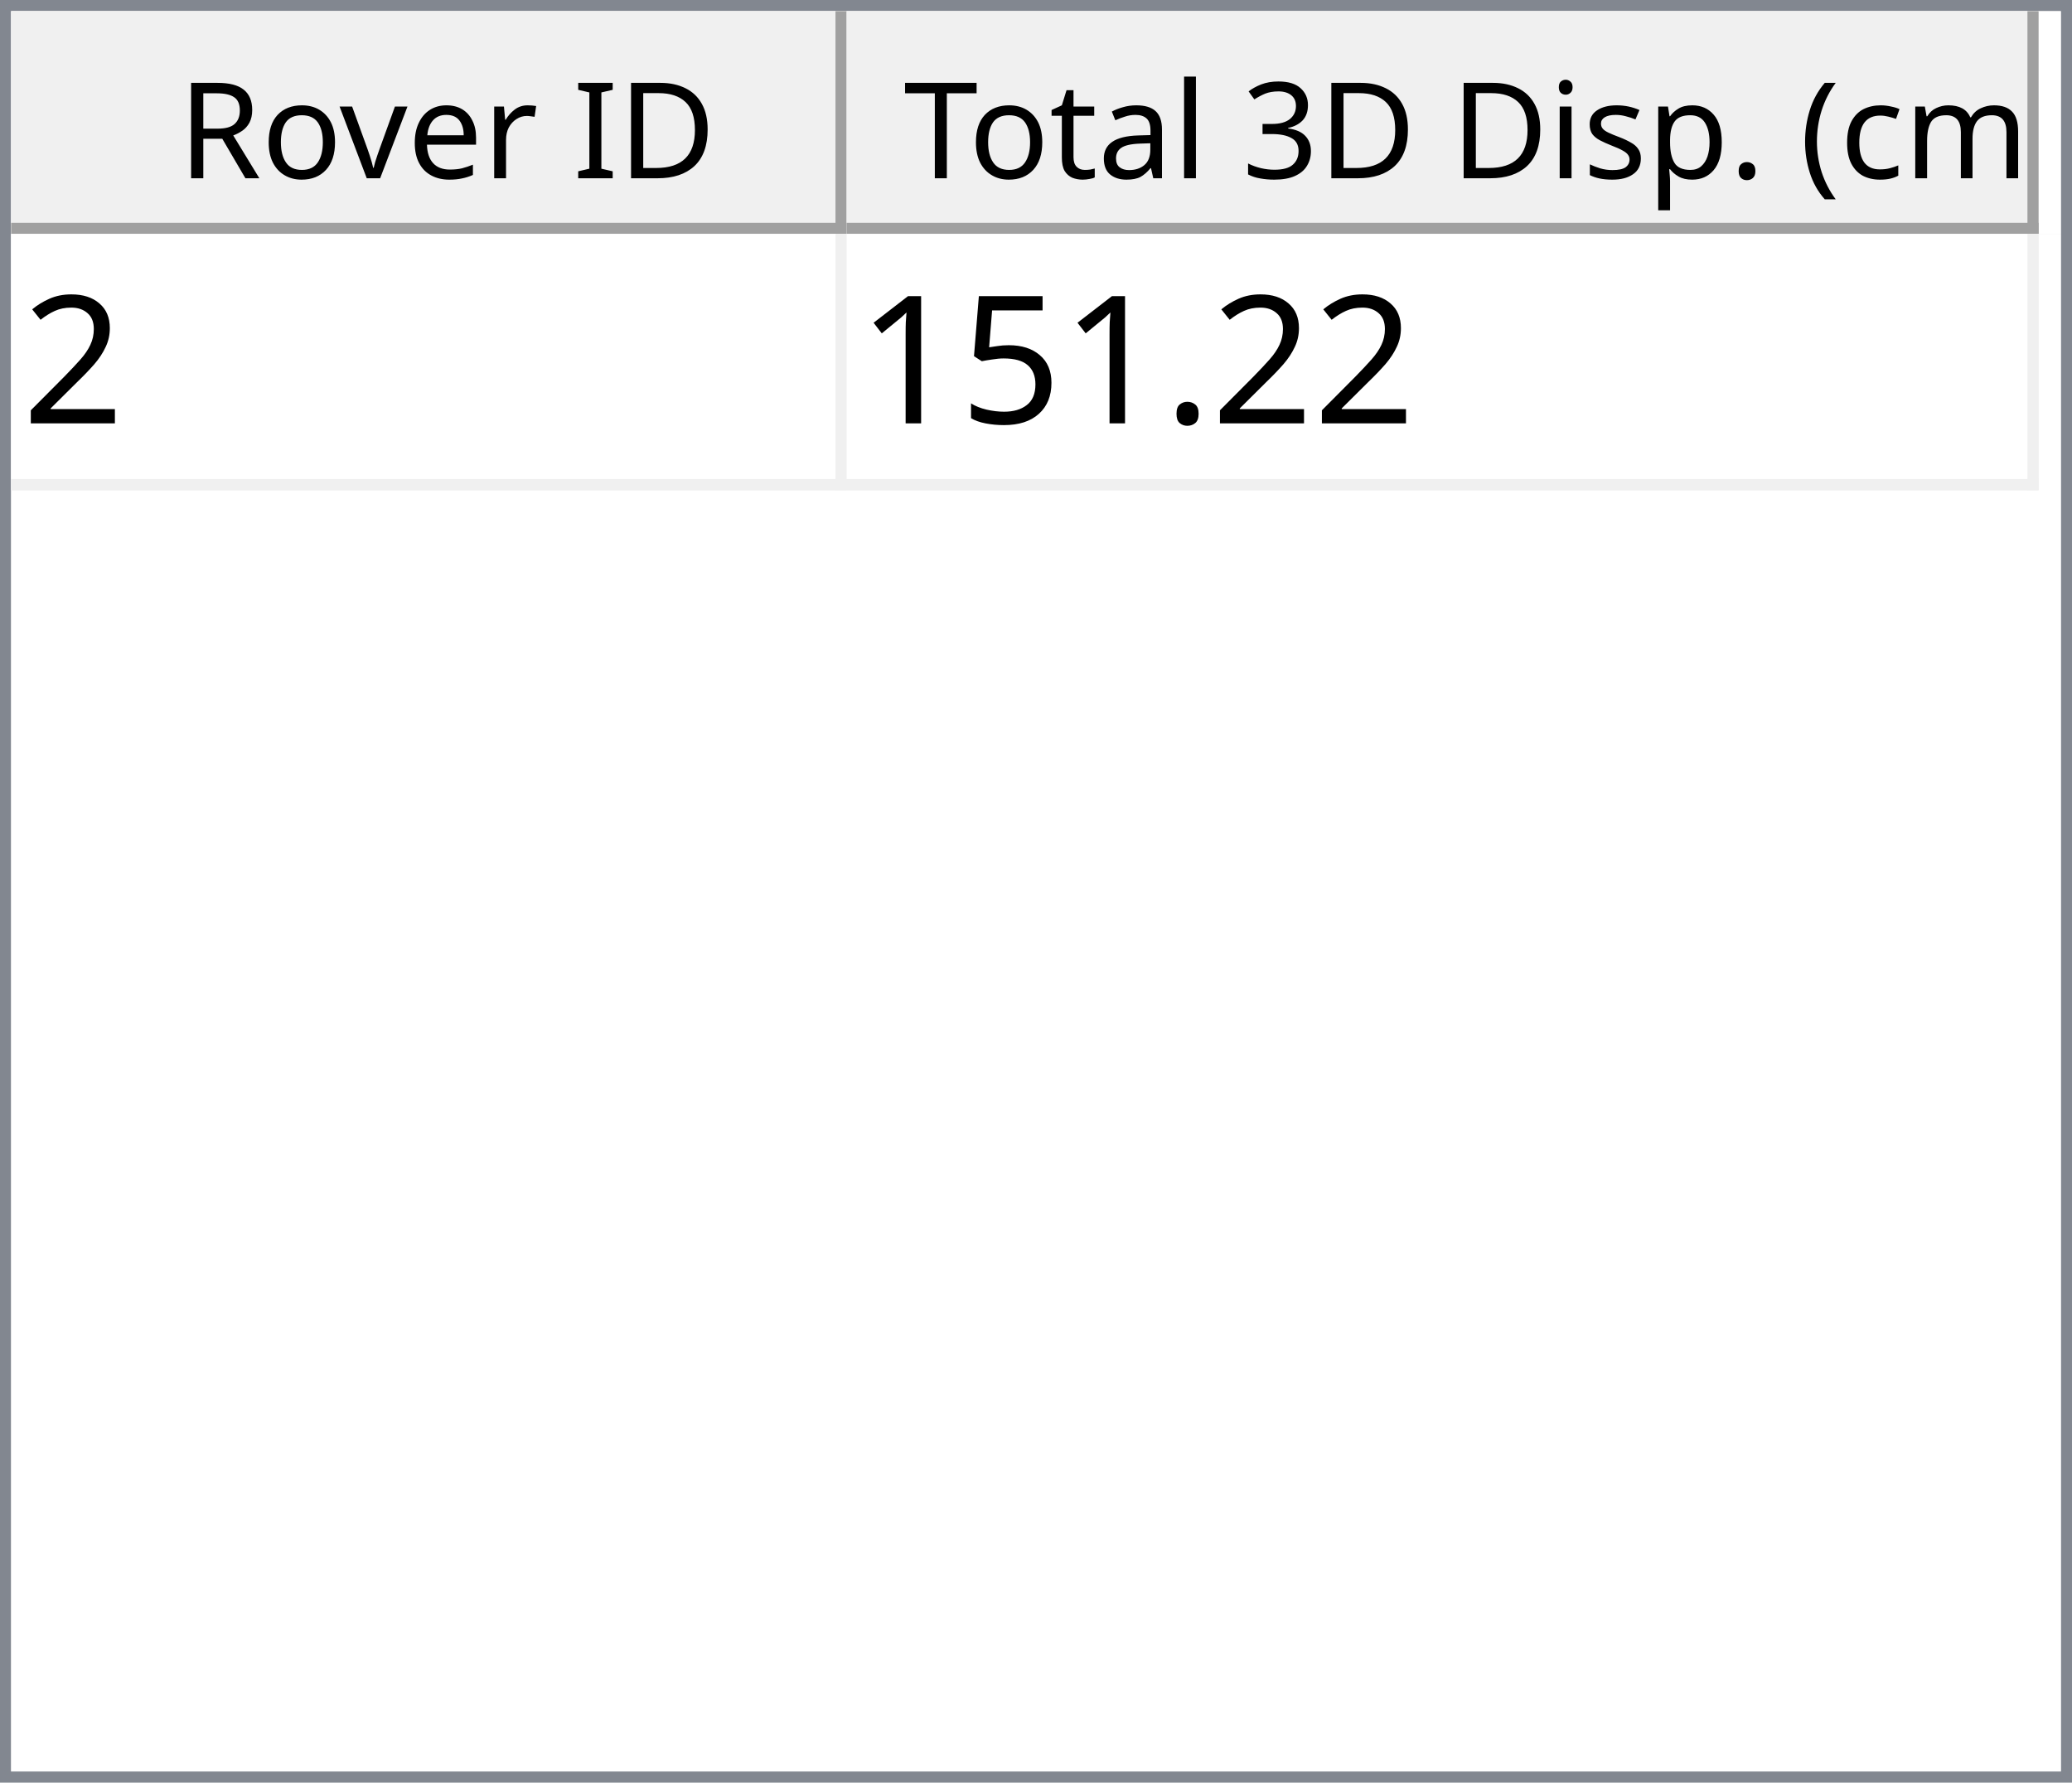
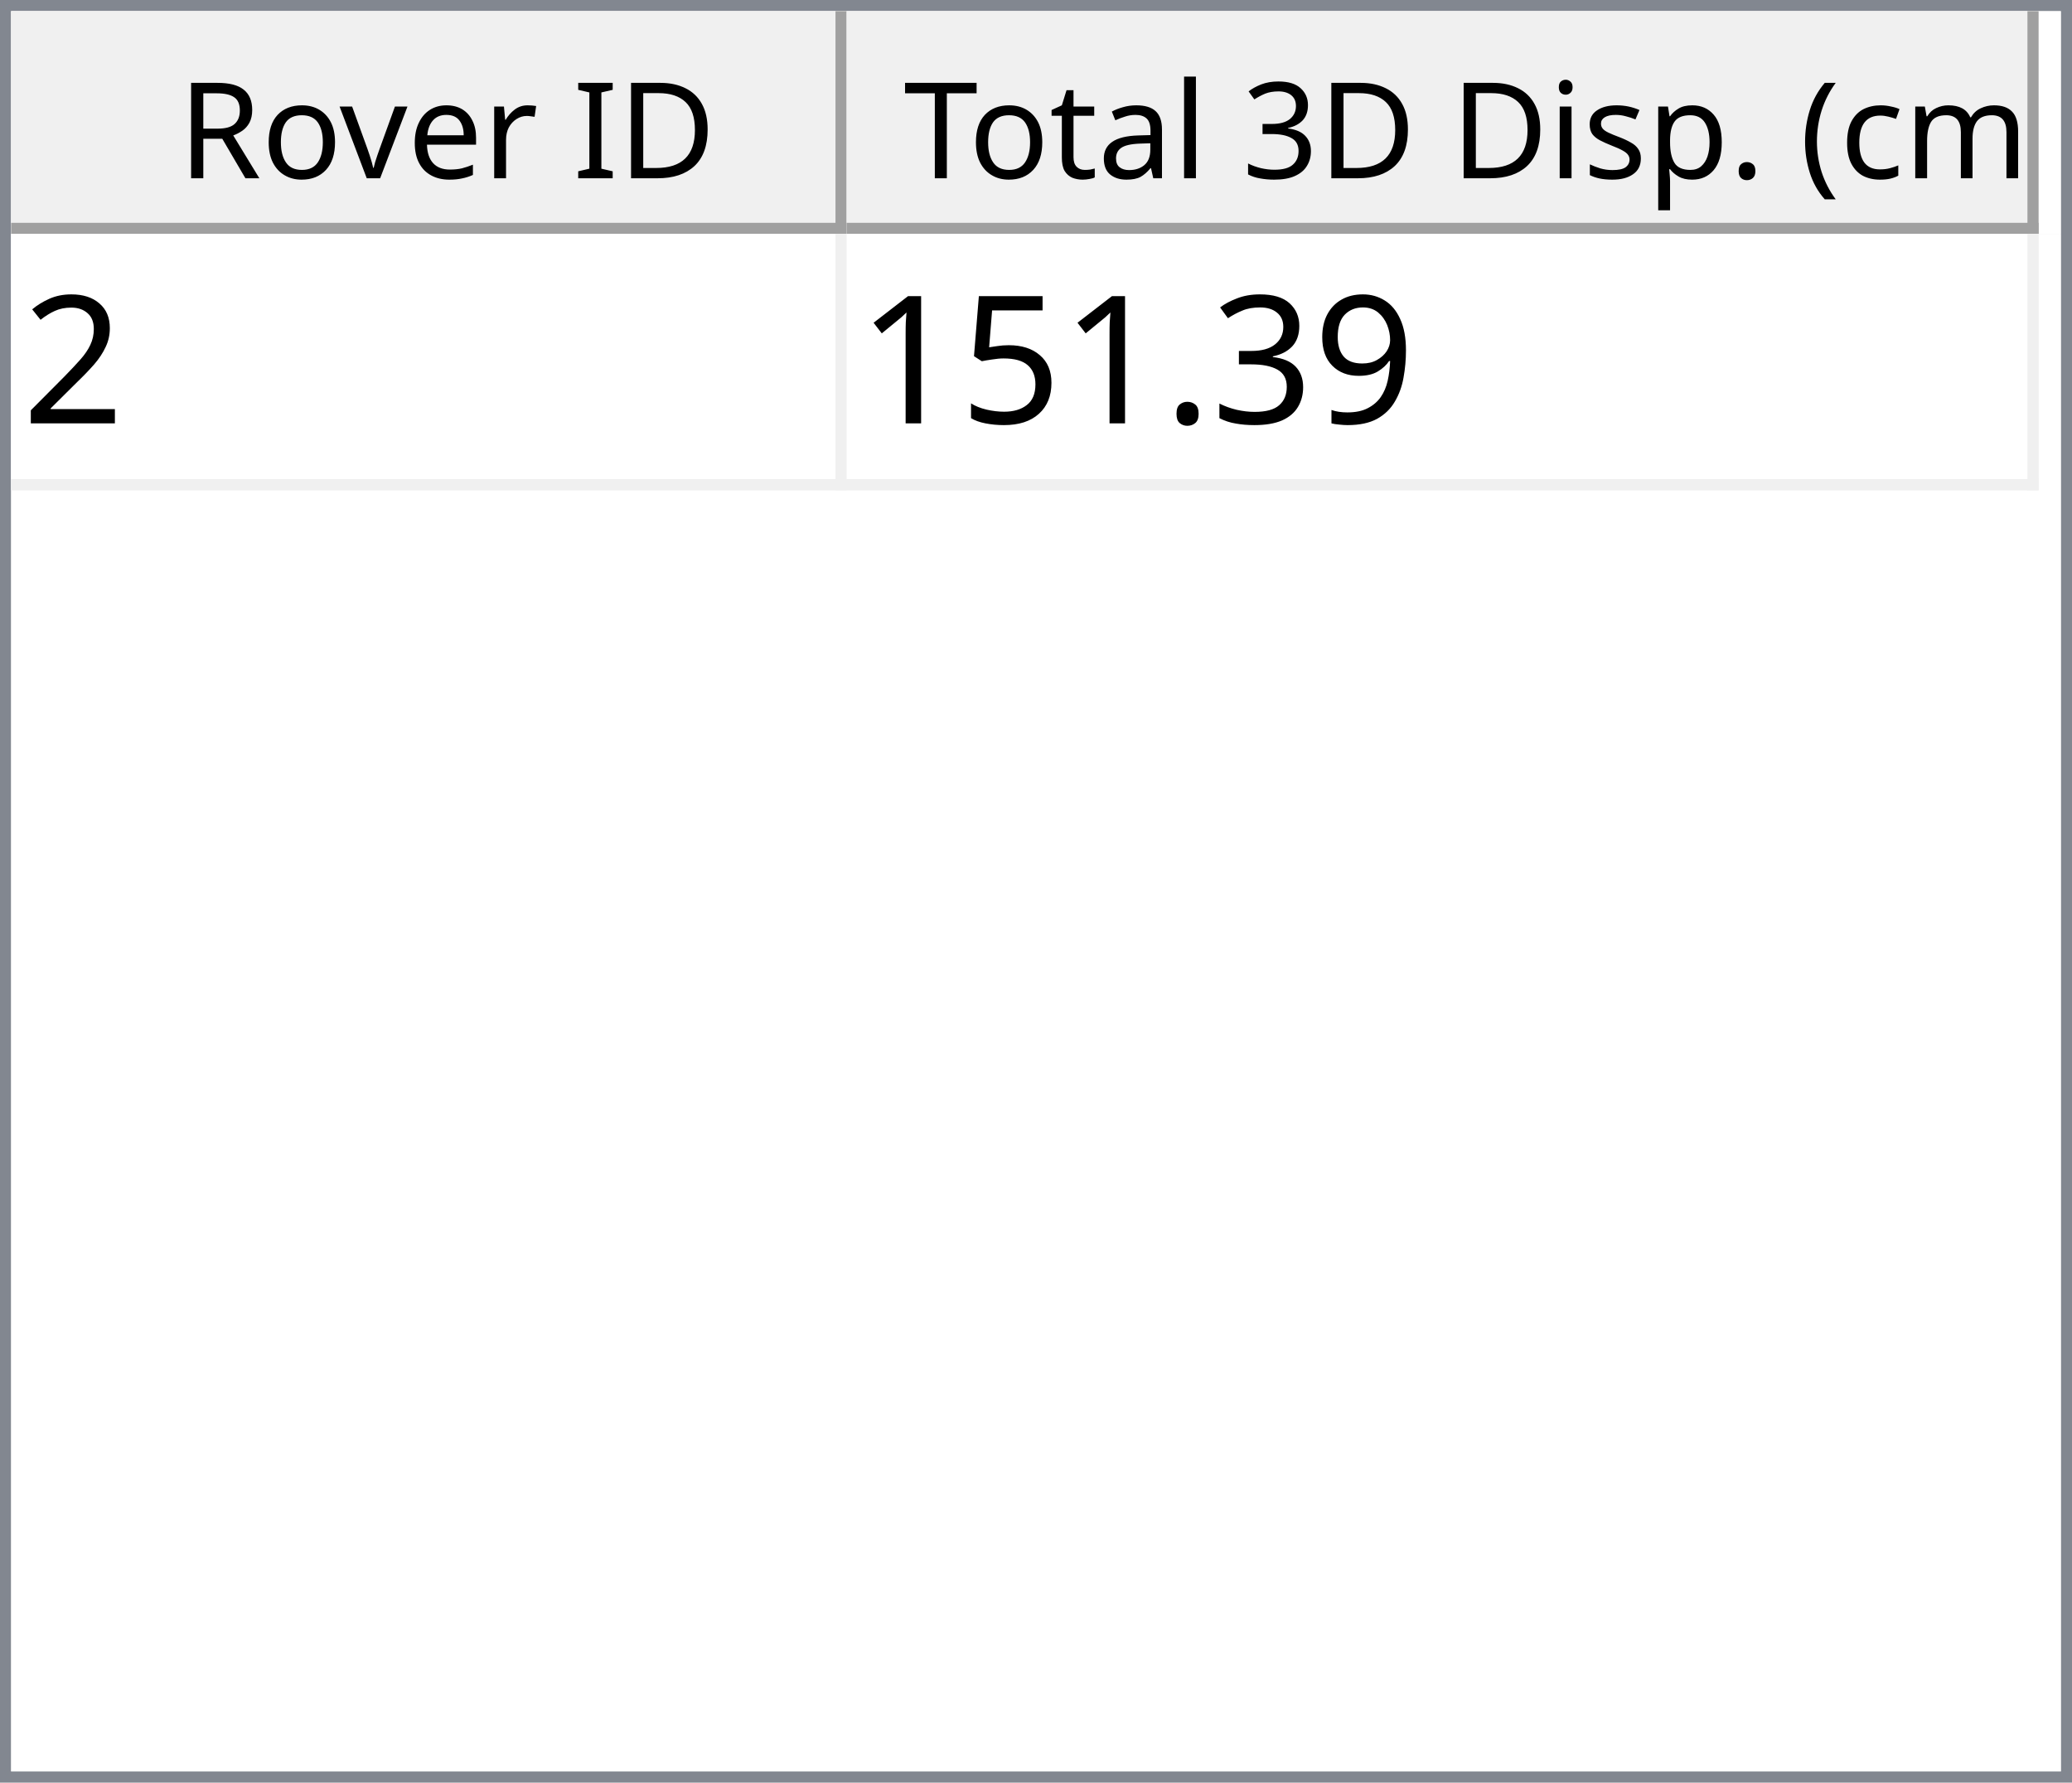
<svg xmlns="http://www.w3.org/2000/svg" style="fill-opacity:1; color-rendering:auto; color-interpolation:auto; text-rendering:auto; stroke:black; stroke-linecap:square; stroke-miterlimit:10; shape-rendering:auto; stroke-opacity:1; fill:black; stroke-dasharray:none; font-weight:normal; stroke-width:1; font-family:'Dialog'; font-style:normal; stroke-linejoin:miter; font-size:12px; stroke-dashoffset:0; image-rendering:auto;" width="186" height="160">
  <defs id="genericDefs" />
  <g>
    <defs id="defs1">
      <clipPath clipPathUnits="userSpaceOnUse" id="clipPath1">
        <path d="M0 0 L186 0 L186 160 L0 160 L0 0 Z" />
      </clipPath>
      <clipPath clipPathUnits="userSpaceOnUse" id="clipPath2">
        <path d="M0 0 L0 160 L186 160 L186 0 Z" />
      </clipPath>
      <clipPath clipPathUnits="userSpaceOnUse" id="clipPath3">
        <path d="M0 0 L0 20 L184 20 L184 0 Z" />
      </clipPath>
      <clipPath clipPathUnits="userSpaceOnUse" id="clipPath4">
        <path d="M0 0 L0 20 L75 20 L75 0 Z" />
      </clipPath>
      <clipPath clipPathUnits="userSpaceOnUse" id="clipPath5">
        <path d="M1 1 L1 19 L74 19 L74 1 Z" />
      </clipPath>
      <clipPath clipPathUnits="userSpaceOnUse" id="clipPath6">
        <path d="M0 0 L0 18 L73 18 L73 0 Z" />
      </clipPath>
      <clipPath clipPathUnits="userSpaceOnUse" id="clipPath7">
        <path d="M-0.5 -0.5 L-0.5 19.5 L74.5 19.5 L74.5 -0.5 Z" />
      </clipPath>
      <clipPath clipPathUnits="userSpaceOnUse" id="clipPath8">
        <path d="M0 0 L0 20 L107 20 L107 0 Z" />
      </clipPath>
      <clipPath clipPathUnits="userSpaceOnUse" id="clipPath9">
        <path d="M1 1 L1 19 L106 19 L106 1 Z" />
      </clipPath>
      <clipPath clipPathUnits="userSpaceOnUse" id="clipPath10">
        <path d="M0 0 L0 18 L105 18 L105 0 Z" />
      </clipPath>
      <clipPath clipPathUnits="userSpaceOnUse" id="clipPath11">
        <path d="M-0.5 -0.5 L-0.5 19.5 L106.5 19.5 L106.5 -0.5 Z" />
      </clipPath>
      <clipPath clipPathUnits="userSpaceOnUse" id="clipPath12">
        <path d="M0 0 L0 138 L184 138 L184 0 Z" />
      </clipPath>
      <clipPath clipPathUnits="userSpaceOnUse" id="clipPath13">
        <path d="M0 0 L0 23 L182 23 L182 0 Z" />
      </clipPath>
      <clipPath clipPathUnits="userSpaceOnUse" id="clipPath14">
        <path d="M-0.5 -0.5 L-0.5 22.5 L181.5 22.5 L181.5 -0.5 Z" />
      </clipPath>
      <clipPath clipPathUnits="userSpaceOnUse" id="clipPath15">
        <path d="M0 0 L0 22 L74 22 L74 0 Z" />
      </clipPath>
      <clipPath clipPathUnits="userSpaceOnUse" id="clipPath16">
        <path d="M0 0 L0 22 L106 22 L106 0 Z" />
      </clipPath>
      <font horiz-adv-x="64.551" id="font1">
        <font-face ascent="107.91" descent="25.098" units-per-em="100" style="font-style:normal; font-family:Segoe UI; font-weight:normal;" />
        <missing-glyph horiz-adv-x="64.551" d="M8.109 0 L8.109 68.266 L56.453 68.266 L56.453 0 L8.109 0 ZM15.328 7.234 L49.219 7.234 L49.219 61.031 L15.328 61.031 L15.328 7.234 Z" />
        <glyph unicode="D" horiz-adv-x="70.117" d="M9.188 0 L9.188 70.016 L28.516 70.016 Q65.531 70.016 65.531 35.891 Q65.531 19.672 55.25 9.836 Q44.969 0 27.734 0 L9.188 0 ZM17.391 62.594 L17.391 7.422 L27.828 7.422 Q41.609 7.422 49.273 14.797 Q56.938 22.172 56.938 35.688 Q56.938 62.594 28.328 62.594 L17.391 62.594 Z" />
        <glyph unicode="I" horiz-adv-x="26.611" d="M17.391 0 L9.188 0 L9.188 70.016 L17.391 70.016 L17.391 0 Z" />
        <glyph unicode=" " horiz-adv-x="27.393" d="" />
        <glyph unicode="r" horiz-adv-x="34.766" d="M34.188 41.891 Q32.078 43.5 28.125 43.5 Q23 43.5 19.555 38.672 Q16.109 33.844 16.109 25.484 L16.109 0 L8.109 0 L8.109 50 L16.109 50 L16.109 39.703 L16.312 39.703 Q18.016 44.969 21.531 47.922 Q25.047 50.875 29.391 50.875 Q32.516 50.875 34.188 50.203 L34.188 41.891 Z" />
        <glyph unicode="e" horiz-adv-x="52.295" d="M48.297 23 L12.984 23 Q13.188 14.656 17.484 10.109 Q21.781 5.562 29.297 5.562 Q37.75 5.562 44.828 11.141 L44.828 3.609 Q38.234 -1.172 27.391 -1.172 Q16.797 -1.172 10.742 5.641 Q4.688 12.453 4.688 24.812 Q4.688 36.469 11.305 43.82 Q17.922 51.172 27.734 51.172 Q37.547 51.172 42.922 44.828 Q48.297 38.484 48.297 27.203 L48.297 23 ZM40.094 29.781 Q40.047 36.719 36.75 40.578 Q33.453 44.438 27.594 44.438 Q21.922 44.438 17.969 40.383 Q14.016 36.328 13.094 29.781 L40.094 29.781 Z" />
        <glyph unicode="v" horiz-adv-x="47.9" d="M47.406 50 L27.484 0 L19.625 0 L0.688 50 L9.469 50 L22.172 13.672 Q23.578 9.672 23.922 6.688 L24.125 6.688 Q24.609 10.453 25.688 13.484 L38.969 50 L47.406 50 Z" />
        <glyph unicode="o" horiz-adv-x="58.594" d="M29 -1.172 Q17.922 -1.172 11.305 5.836 Q4.688 12.844 4.688 24.422 Q4.688 37.016 11.57 44.094 Q18.453 51.172 30.172 51.172 Q41.359 51.172 47.633 44.289 Q53.906 37.406 53.906 25.203 Q53.906 13.234 47.141 6.031 Q40.375 -1.172 29 -1.172 ZM29.594 44.438 Q21.875 44.438 17.383 39.188 Q12.891 33.938 12.891 24.703 Q12.891 15.828 17.43 10.695 Q21.969 5.562 29.594 5.562 Q37.359 5.562 41.531 10.594 Q45.703 15.625 45.703 24.906 Q45.703 34.281 41.531 39.359 Q37.359 44.438 29.594 44.438 Z" />
        <glyph unicode="R" horiz-adv-x="59.814" d="M59.375 0 L49.609 0 L37.891 19.625 Q36.281 22.359 34.766 24.289 Q33.25 26.219 31.664 27.438 Q30.078 28.656 28.25 29.219 Q26.422 29.781 24.125 29.781 L17.391 29.781 L17.391 0 L9.188 0 L9.188 70.016 L30.078 70.016 Q34.672 70.016 38.555 68.867 Q42.438 67.719 45.289 65.375 Q48.141 63.031 49.758 59.547 Q51.375 56.062 51.375 51.375 Q51.375 47.703 50.273 44.656 Q49.172 41.609 47.148 39.211 Q45.125 36.812 42.266 35.133 Q39.406 33.453 35.844 32.516 L35.844 32.328 Q37.594 31.547 38.891 30.547 Q40.188 29.547 41.359 28.18 Q42.531 26.812 43.68 25.078 Q44.828 23.344 46.234 21.047 L59.375 0 ZM17.391 62.594 L17.391 37.203 L28.516 37.203 Q31.594 37.203 34.203 38.133 Q36.812 39.062 38.719 40.797 Q40.625 42.531 41.703 45.047 Q42.781 47.562 42.781 50.688 Q42.781 56.297 39.141 59.445 Q35.5 62.594 28.609 62.594 L17.391 62.594 Z" />
        <glyph unicode=")" horiz-adv-x="30.176" d="M8.297 -15.922 L1.172 -15.922 Q16.406 2.344 16.406 26.812 Q16.406 51.469 1.078 70.016 L8.297 70.016 Q23.531 52.156 23.531 26.703 Q23.531 1.375 8.297 -15.922 Z" />
        <glyph unicode="m" horiz-adv-x="86.133" d="M79.109 0 L71.094 0 L71.094 28.719 Q71.094 37.016 68.531 40.727 Q65.969 44.438 59.906 44.438 Q54.781 44.438 51.195 39.75 Q47.609 35.062 47.609 28.516 L47.609 0 L39.594 0 L39.594 29.688 Q39.594 44.438 28.219 44.438 Q22.953 44.438 19.531 40.016 Q16.109 35.594 16.109 28.516 L16.109 0 L8.109 0 L8.109 50 L16.109 50 L16.109 42.094 L16.312 42.094 Q21.625 51.172 31.844 51.172 Q36.969 51.172 40.773 48.312 Q44.578 45.453 46 40.828 Q51.562 51.172 62.594 51.172 Q79.109 51.172 79.109 30.812 L79.109 0 Z" />
        <glyph unicode="c" horiz-adv-x="46.191" d="M42.188 2.297 Q36.422 -1.172 28.516 -1.172 Q17.828 -1.172 11.258 5.789 Q4.688 12.75 4.688 23.828 Q4.688 36.188 11.766 43.68 Q18.844 51.172 30.672 51.172 Q37.25 51.172 42.281 48.734 L42.281 40.531 Q36.719 44.438 30.375 44.438 Q22.703 44.438 17.797 38.945 Q12.891 33.453 12.891 24.516 Q12.891 15.719 17.508 10.641 Q22.125 5.562 29.891 5.562 Q36.422 5.562 42.188 9.906 L42.188 2.297 Z" />
        <glyph unicode="(" horiz-adv-x="30.176" d="M29.109 -15.922 L21.969 -15.922 Q6.844 1.375 6.844 26.703 Q6.844 52.156 21.969 70.016 L29.203 70.016 Q13.875 51.469 13.875 26.812 Q13.875 2.344 29.109 -15.922 Z" />
        <glyph unicode="." horiz-adv-x="21.68" d="M10.891 -1.078 Q8.641 -1.078 7.055 0.539 Q5.469 2.156 5.469 4.391 Q5.469 6.641 7.055 8.273 Q8.641 9.906 10.891 9.906 Q13.188 9.906 14.797 8.273 Q16.406 6.641 16.406 4.391 Q16.406 2.156 14.797 0.539 Q13.188 -1.078 10.891 -1.078 Z" />
        <glyph unicode="p" horiz-adv-x="58.789" d="M16.312 7.234 L16.109 7.234 L16.109 -23 L8.109 -23 L8.109 50 L16.109 50 L16.109 41.219 L16.312 41.219 Q22.219 51.172 33.594 51.172 Q43.266 51.172 48.688 44.461 Q54.109 37.75 54.109 26.469 Q54.109 13.922 48 6.375 Q41.891 -1.172 31.297 -1.172 Q21.578 -1.172 16.312 7.234 ZM16.109 27.391 L16.109 20.406 Q16.109 14.203 20.141 9.883 Q24.172 5.562 30.375 5.562 Q37.641 5.562 41.773 11.133 Q45.906 16.703 45.906 26.609 Q45.906 34.969 42.047 39.703 Q38.188 44.438 31.594 44.438 Q24.609 44.438 20.359 39.578 Q16.109 34.719 16.109 27.391 Z" />
        <glyph unicode="s" horiz-adv-x="42.432" d="M5.078 1.812 L5.078 10.406 Q11.625 5.562 19.484 5.562 Q30.031 5.562 30.031 12.594 Q30.031 14.594 29.125 15.992 Q28.219 17.391 26.68 18.461 Q25.141 19.531 23.07 20.383 Q21 21.234 18.609 22.172 Q15.281 23.484 12.766 24.828 Q10.25 26.172 8.57 27.859 Q6.891 29.547 6.031 31.695 Q5.172 33.844 5.172 36.719 Q5.172 40.234 6.789 42.945 Q8.406 45.656 11.086 47.484 Q13.766 49.312 17.211 50.242 Q20.656 51.172 24.312 51.172 Q30.812 51.172 35.938 48.922 L35.938 40.828 Q30.422 44.438 23.25 44.438 Q21 44.438 19.195 43.922 Q17.391 43.406 16.094 42.477 Q14.797 41.547 14.086 40.258 Q13.375 38.969 13.375 37.406 Q13.375 35.453 14.086 34.133 Q14.797 32.812 16.164 31.789 Q17.531 30.766 19.484 29.938 Q21.438 29.109 23.922 28.125 Q27.25 26.859 29.883 25.516 Q32.516 24.172 34.375 22.484 Q36.234 20.797 37.234 18.602 Q38.234 16.406 38.234 13.375 Q38.234 9.672 36.602 6.938 Q34.969 4.203 32.234 2.398 Q29.5 0.594 25.93 -0.289 Q22.359 -1.172 18.453 -1.172 Q10.75 -1.172 5.078 1.812 Z" />
        <glyph unicode="i" horiz-adv-x="24.219" d="M12.203 62.703 Q10.062 62.703 8.547 64.164 Q7.031 65.625 7.031 67.875 Q7.031 70.125 8.547 71.609 Q10.062 73.094 12.203 73.094 Q14.406 73.094 15.945 71.609 Q17.484 70.125 17.484 67.875 Q17.484 65.719 15.945 64.211 Q14.406 62.703 12.203 62.703 ZM16.109 0 L8.109 0 L8.109 50 L16.109 50 L16.109 0 Z" />
        <glyph unicode="3" horiz-adv-x="53.906" d="M46.531 19.828 Q46.531 15.094 44.75 11.211 Q42.969 7.328 39.719 4.57 Q36.469 1.812 31.93 0.297 Q27.391 -1.219 21.922 -1.219 Q11.922 -1.219 6 2.594 L6 11.188 Q13.094 5.609 22.219 5.609 Q25.875 5.609 28.828 6.539 Q31.781 7.469 33.906 9.227 Q36.031 10.984 37.18 13.477 Q38.328 15.969 38.328 19.094 Q38.328 32.812 18.797 32.812 L12.984 32.812 L12.984 39.594 L18.5 39.594 Q35.797 39.594 35.797 52.484 Q35.797 64.406 22.609 64.406 Q15.188 64.406 8.688 59.422 L8.688 67.188 Q15.375 71.188 24.609 71.188 Q29 71.188 32.57 69.969 Q36.141 68.75 38.68 66.555 Q41.219 64.359 42.609 61.281 Q44 58.203 44 54.5 Q44 40.672 30.031 36.719 L30.031 36.531 Q33.594 36.141 36.625 34.797 Q39.656 33.453 41.852 31.305 Q44.047 29.156 45.289 26.25 Q46.531 23.344 46.531 19.828 Z" />
        <glyph unicode="l" horiz-adv-x="24.219" d="M16.109 0 L8.109 0 L8.109 74.031 L16.109 74.031 L16.109 0 Z" />
        <glyph unicode="a" horiz-adv-x="50.879" d="M43.891 0 L35.891 0 L35.891 7.812 L35.688 7.812 Q30.469 -1.172 20.312 -1.172 Q12.844 -1.172 8.617 2.781 Q4.391 6.734 4.391 13.281 Q4.391 27.297 20.906 29.594 L35.891 31.688 Q35.891 44.438 25.594 44.438 Q16.547 44.438 9.281 38.281 L9.281 46.484 Q16.656 51.172 26.266 51.172 Q43.891 51.172 43.891 32.516 L43.891 0 ZM35.891 25.297 L23.828 23.641 Q18.266 22.859 15.43 20.875 Q12.594 18.891 12.594 13.875 Q12.594 10.203 15.211 7.883 Q17.828 5.562 22.172 5.562 Q28.125 5.562 32.008 9.742 Q35.891 13.922 35.891 20.312 L35.891 25.297 Z" />
        <glyph unicode="t" horiz-adv-x="33.887" d="M31.297 0.484 Q28.469 -1.078 23.828 -1.078 Q10.688 -1.078 10.688 13.578 L10.688 43.172 L2.094 43.172 L2.094 50 L10.688 50 L10.688 62.203 L18.703 64.797 L18.703 50 L31.297 50 L31.297 43.172 L18.703 43.172 L18.703 14.984 Q18.703 9.969 20.414 7.82 Q22.125 5.672 26.078 5.672 Q29.109 5.672 31.297 7.328 L31.297 0.484 Z" />
        <glyph unicode="T" horiz-adv-x="52.393" d="M50.594 62.594 L30.375 62.594 L30.375 0 L22.172 0 L22.172 62.594 L2 62.594 L2 70.016 L50.594 70.016 L50.594 62.594 Z" />
      </font>
      <font horiz-adv-x="75.0" id="font2">
        <font-face ascent="100.537" descent="21.973" units-per-em="100" style="font-style:normal; font-family:sans-serif; font-weight:normal;" />
        <missing-glyph horiz-adv-x="75.0" d="M12.5 0 L12.5 62.5 L62.5 62.5 L62.5 0 L12.5 0 ZM14.062 1.562 L60.938 1.562 L60.938 60.938 L14.062 60.938 L14.062 1.562 Z" />
        <glyph unicode="2" horiz-adv-x="55.615" d="M50.344 8.453 L50.344 0 L3.031 0 Q2.938 3.172 4.047 6.109 Q5.859 10.938 9.836 15.625 Q13.812 20.312 21.344 26.469 Q33.016 36.031 37.117 41.625 Q41.219 47.219 41.219 52.203 Q41.219 57.422 37.477 61.008 Q33.734 64.594 27.734 64.594 Q21.391 64.594 17.578 60.789 Q13.766 56.984 13.719 50.25 L4.688 51.172 Q5.609 61.281 11.664 66.578 Q17.719 71.875 27.938 71.875 Q38.234 71.875 44.242 66.164 Q50.25 60.453 50.25 52 Q50.25 47.703 48.492 43.555 Q46.734 39.406 42.656 34.812 Q38.578 30.219 29.109 22.219 Q21.188 15.578 18.945 13.211 Q16.703 10.844 15.234 8.453 L50.344 8.453 Z" />
+         <glyph unicode="9" horiz-adv-x="55.615" d="M5.469 16.547 L13.922 17.328 Q14.984 11.375 18.016 8.688 Q21.047 6 25.781 6 Q29.828 6 32.883 7.859 Q35.938 9.719 37.891 12.82 Q39.844 15.922 41.164 21.195 Q42.484 26.469 42.484 31.938 Q42.484 32.516 42.438 33.688 Q39.797 29.5 35.234 26.883 Q30.672 24.266 25.344 24.266 Q16.453 24.266 10.305 30.711 Q4.156 37.156 4.156 47.703 Q4.156 58.594 10.578 65.234 Q17 71.875 26.656 71.875 Q33.641 71.875 39.43 68.117 Q45.219 64.359 48.219 57.398 Q51.219 50.438 51.219 37.25 Q51.219 23.531 48.242 15.406 Q45.266 7.281 39.383 3.031 Q33.5 -1.219 25.594 -1.219 Q17.188 -1.219 11.867 3.445 Q6.547 8.109 5.469 16.547 ZM41.453 48.141 Q41.453 55.719 37.43 60.156 Q33.406 64.594 27.734 64.594 Q21.875 64.594 17.531 59.812 Q13.188 55.031 13.188 47.406 Q13.188 40.578 17.312 36.305 Q21.438 32.031 27.484 32.031 Q33.594 32.031 37.523 36.305 Q41.453 40.578 41.453 48.141 Z" />
+         <glyph unicode="3" horiz-adv-x="55.615" d="M4.203 18.891 L12.984 20.062 Q14.5 12.594 18.141 9.297 Q21.781 6 27 6 Q33.203 6 37.477 10.297 Q41.75 14.594 41.75 20.953 Q41.75 27 37.797 30.93 Q33.844 34.859 27.734 34.859 Q25.25 34.859 21.531 33.891 L22.516 41.609 Q23.391 41.5 23.922 41.5 Q29.547 41.5 34.039 44.43 Q38.531 47.359 38.531 53.469 Q38.531 58.297 35.258 61.477 Q31.984 64.656 26.812 64.656 Q21.688 64.656 18.266 61.43 Q14.844 58.203 13.875 51.766 L5.078 53.328 Q6.688 62.156 12.398 67.016 Q18.109 71.875 26.609 71.875 Q32.469 71.875 37.398 69.359 Q42.328 66.844 44.945 62.5 Q47.562 58.156 47.562 53.266 Q47.562 48.641 45.07 44.828 Q42.578 41.016 37.703 38.766 Q44.047 37.312 47.562 32.695 Q51.078 28.078 51.078 21.141 Q51.078 11.766 44.242 5.25 Q37.406 -1.266 26.953 -1.266 Q17.531 -1.266 11.305 4.352 Q5.078 9.969 4.203 18.891 Z" />
        <glyph unicode="." horiz-adv-x="27.783" d="M9.078 0 L9.078 10.016 L19.094 10.016 L19.094 0 L9.078 0 Z" />
        <glyph unicode="5" horiz-adv-x="55.615" d="M4.156 18.75 L13.375 19.531 Q14.406 12.797 18.141 9.398 Q21.875 6 27.156 6 Q33.5 6 37.891 10.789 Q42.281 15.578 42.281 23.484 Q42.281 31 38.062 35.352 Q33.844 39.703 27 39.703 Q22.75 39.703 19.336 37.773 Q15.922 35.844 13.969 32.766 L5.719 33.844 L12.641 70.609 L48.25 70.609 L48.25 62.203 L19.672 62.203 L15.828 42.969 Q22.266 47.469 29.344 47.469 Q38.719 47.469 45.164 40.969 Q51.609 34.469 51.609 24.266 Q51.609 14.547 45.953 7.469 Q39.062 -1.219 27.156 -1.219 Q17.391 -1.219 11.211 4.25 Q5.031 9.719 4.156 18.75 Z" />
        <glyph unicode="1" horiz-adv-x="55.615" d="M37.25 0 L28.469 0 L28.469 56 Q25.297 52.984 20.141 49.953 Q14.984 46.922 10.891 45.406 L10.891 53.906 Q18.266 57.375 23.781 62.305 Q29.297 67.234 31.594 71.875 L37.25 71.875 L37.25 0 Z" />
      </font>
    </defs>
    <g style="fill:white; stroke:white;">
      <rect x="0" y="0" width="186" style="clip-path:url(#clipPath1); stroke:none;" height="160" />
    </g>
    <g style="fill:white; text-rendering:optimizeSpeed; color-rendering:optimizeSpeed; image-rendering:optimizeSpeed; shape-rendering:crispEdges; stroke:white; color-interpolation:sRGB;">
      <rect x="0" width="186" height="160" y="0" style="stroke:none;" />
      <path style="stroke:none;" d="M0 160 L186 160 L186 0 L0 0 Z" />
    </g>
    <g style="fill:rgb(240,240,240); font-family:'Segoe UI'; stroke:rgb(240,240,240);">
      <rect x="0" y="0" width="186" style="clip-path:url(#clipPath2); stroke:none;" height="160" />
    </g>
    <g style="fill:rgb(130,135,144); font-family:'Segoe UI'; stroke:rgb(130,135,144);">
      <path d="M0 0 L186 0 L186 160 L0 160 L0 0 ZM1 1 L185 1 L185 159 L1 159 L1 1 Z" style="fill-rule:evenodd; clip-path:url(#clipPath2); stroke:none;" />
    </g>
    <g style="fill:white; font-family:'Segoe UI'; stroke:white;" transform="translate(1,1)">
      <rect x="0" y="0" width="184" style="clip-path:url(#clipPath3); stroke:none;" height="20" />
    </g>
    <g style="fill:rgb(240,240,240); font-family:'Segoe UI'; stroke:rgb(240,240,240);" transform="translate(1,1)">
      <rect x="0" y="0" width="75" style="clip-path:url(#clipPath4); stroke:none;" height="20" />
    </g>
    <g style="font-family:'Segoe UI';" transform="translate(2,2)">
      <text x="14" xml:space="preserve" y="14" style="clip-path:url(#clipPath6); stroke:none;">Rover ID</text>
    </g>
    <g style="fill:rgb(160,160,160); font-family:'Segoe UI'; stroke:rgb(160,160,160); stroke-linejoin:bevel;" transform="translate(1.5,1.5)">
      <line x1="74" x2="74" y1="0" style="fill:none; clip-path:url(#clipPath7);" y2="19" />
    </g>
    <g style="fill:rgb(160,160,160); font-family:'Segoe UI'; stroke:rgb(160,160,160); stroke-linejoin:bevel;" transform="matrix(1,0,0,1,1,1) translate(0.5,0.5)">
      <line x1="0" x2="74" y1="19" style="fill:none; clip-path:url(#clipPath7);" y2="19" />
    </g>
    <g style="fill:rgb(240,240,240); font-family:'Segoe UI'; stroke:rgb(240,240,240);" transform="translate(76,1)">
      <rect x="0" y="0" width="107" style="clip-path:url(#clipPath8); stroke:none;" height="20" />
    </g>
    <g style="font-family:'Segoe UI';" transform="translate(77,2)">
      <text x="1" xml:space="preserve" y="14" style="clip-path:url(#clipPath10); stroke:none;"> Total 3D Disp. (cm)</text>
    </g>
    <g style="fill:rgb(160,160,160); font-family:'Segoe UI'; stroke:rgb(160,160,160); stroke-linejoin:bevel;" transform="translate(76.5,1.5)">
      <line x1="106" x2="106" y1="0" style="fill:none; clip-path:url(#clipPath11);" y2="19" />
    </g>
    <g style="fill:rgb(160,160,160); font-family:'Segoe UI'; stroke:rgb(160,160,160); stroke-linejoin:bevel;" transform="matrix(1,0,0,1,76,1) translate(0.5,0.5)">
      <line x1="0" x2="106" y1="19" style="fill:none; clip-path:url(#clipPath11);" y2="19" />
    </g>
    <g style="fill:white; font-family:'Segoe UI'; stroke:white;" transform="translate(1,21)">
      <rect x="0" y="0" width="184" style="clip-path:url(#clipPath12); stroke:none;" height="138" />
    </g>
    <g style="fill:rgb(240,240,240); font-size:16px; font-family:sans-serif; stroke:rgb(240,240,240);" transform="translate(1,21)">
      <rect x="0" y="0" width="182" style="clip-path:url(#clipPath13); stroke:none;" height="23" />
      <line transform="translate(0.5,0.5)" x1="0" x2="181" y1="22" style="clip-path:url(#clipPath14); fill:none; stroke-linejoin:bevel;" y2="22" />
    </g>
    <g transform="matrix(1,0,0,1,1,21) translate(0.5,0.5)" style="fill:rgb(240,240,240); font-size:16px; font-family:sans-serif; stroke:rgb(240,240,240); stroke-linejoin:bevel;">
      <line x1="74" x2="74" y1="0" style="fill:none; clip-path:url(#clipPath14);" y2="22" />
    </g>
    <g transform="matrix(1,0,0,1,1,21) translate(0.5,0.5)" style="fill:rgb(240,240,240); font-size:16px; font-family:sans-serif; stroke:rgb(240,240,240); stroke-linejoin:bevel;">
      <line x1="181" x2="181" y1="0" style="fill:none; clip-path:url(#clipPath14);" y2="22" />
    </g>
    <g style="fill:white; font-size:16px; font-family:sans-serif; stroke:white;" transform="matrix(1,0,0,1,1,21)">
      <rect x="0" y="0" width="74" style="clip-path:url(#clipPath15); stroke:none;" height="22" />
      <text x="1" y="17" style="fill:black; clip-path:url(#clipPath15); stroke:none;" xml:space="preserve">2</text>
    </g>
    <g style="fill:white; font-size:16px; font-family:sans-serif; stroke:white;" transform="matrix(1,0,0,1,1,21) translate(75,0)">
      <rect x="0" y="0" width="106" style="clip-path:url(#clipPath16); stroke:none;" height="22" />
-       <text x="1" y="17" style="fill:black; clip-path:url(#clipPath16); stroke:none;" xml:space="preserve">151.22</text>
+       <text x="1" y="17" style="fill:black; clip-path:url(#clipPath16); stroke:none;" xml:space="preserve">151.39</text>
    </g>
  </g>
</svg>
